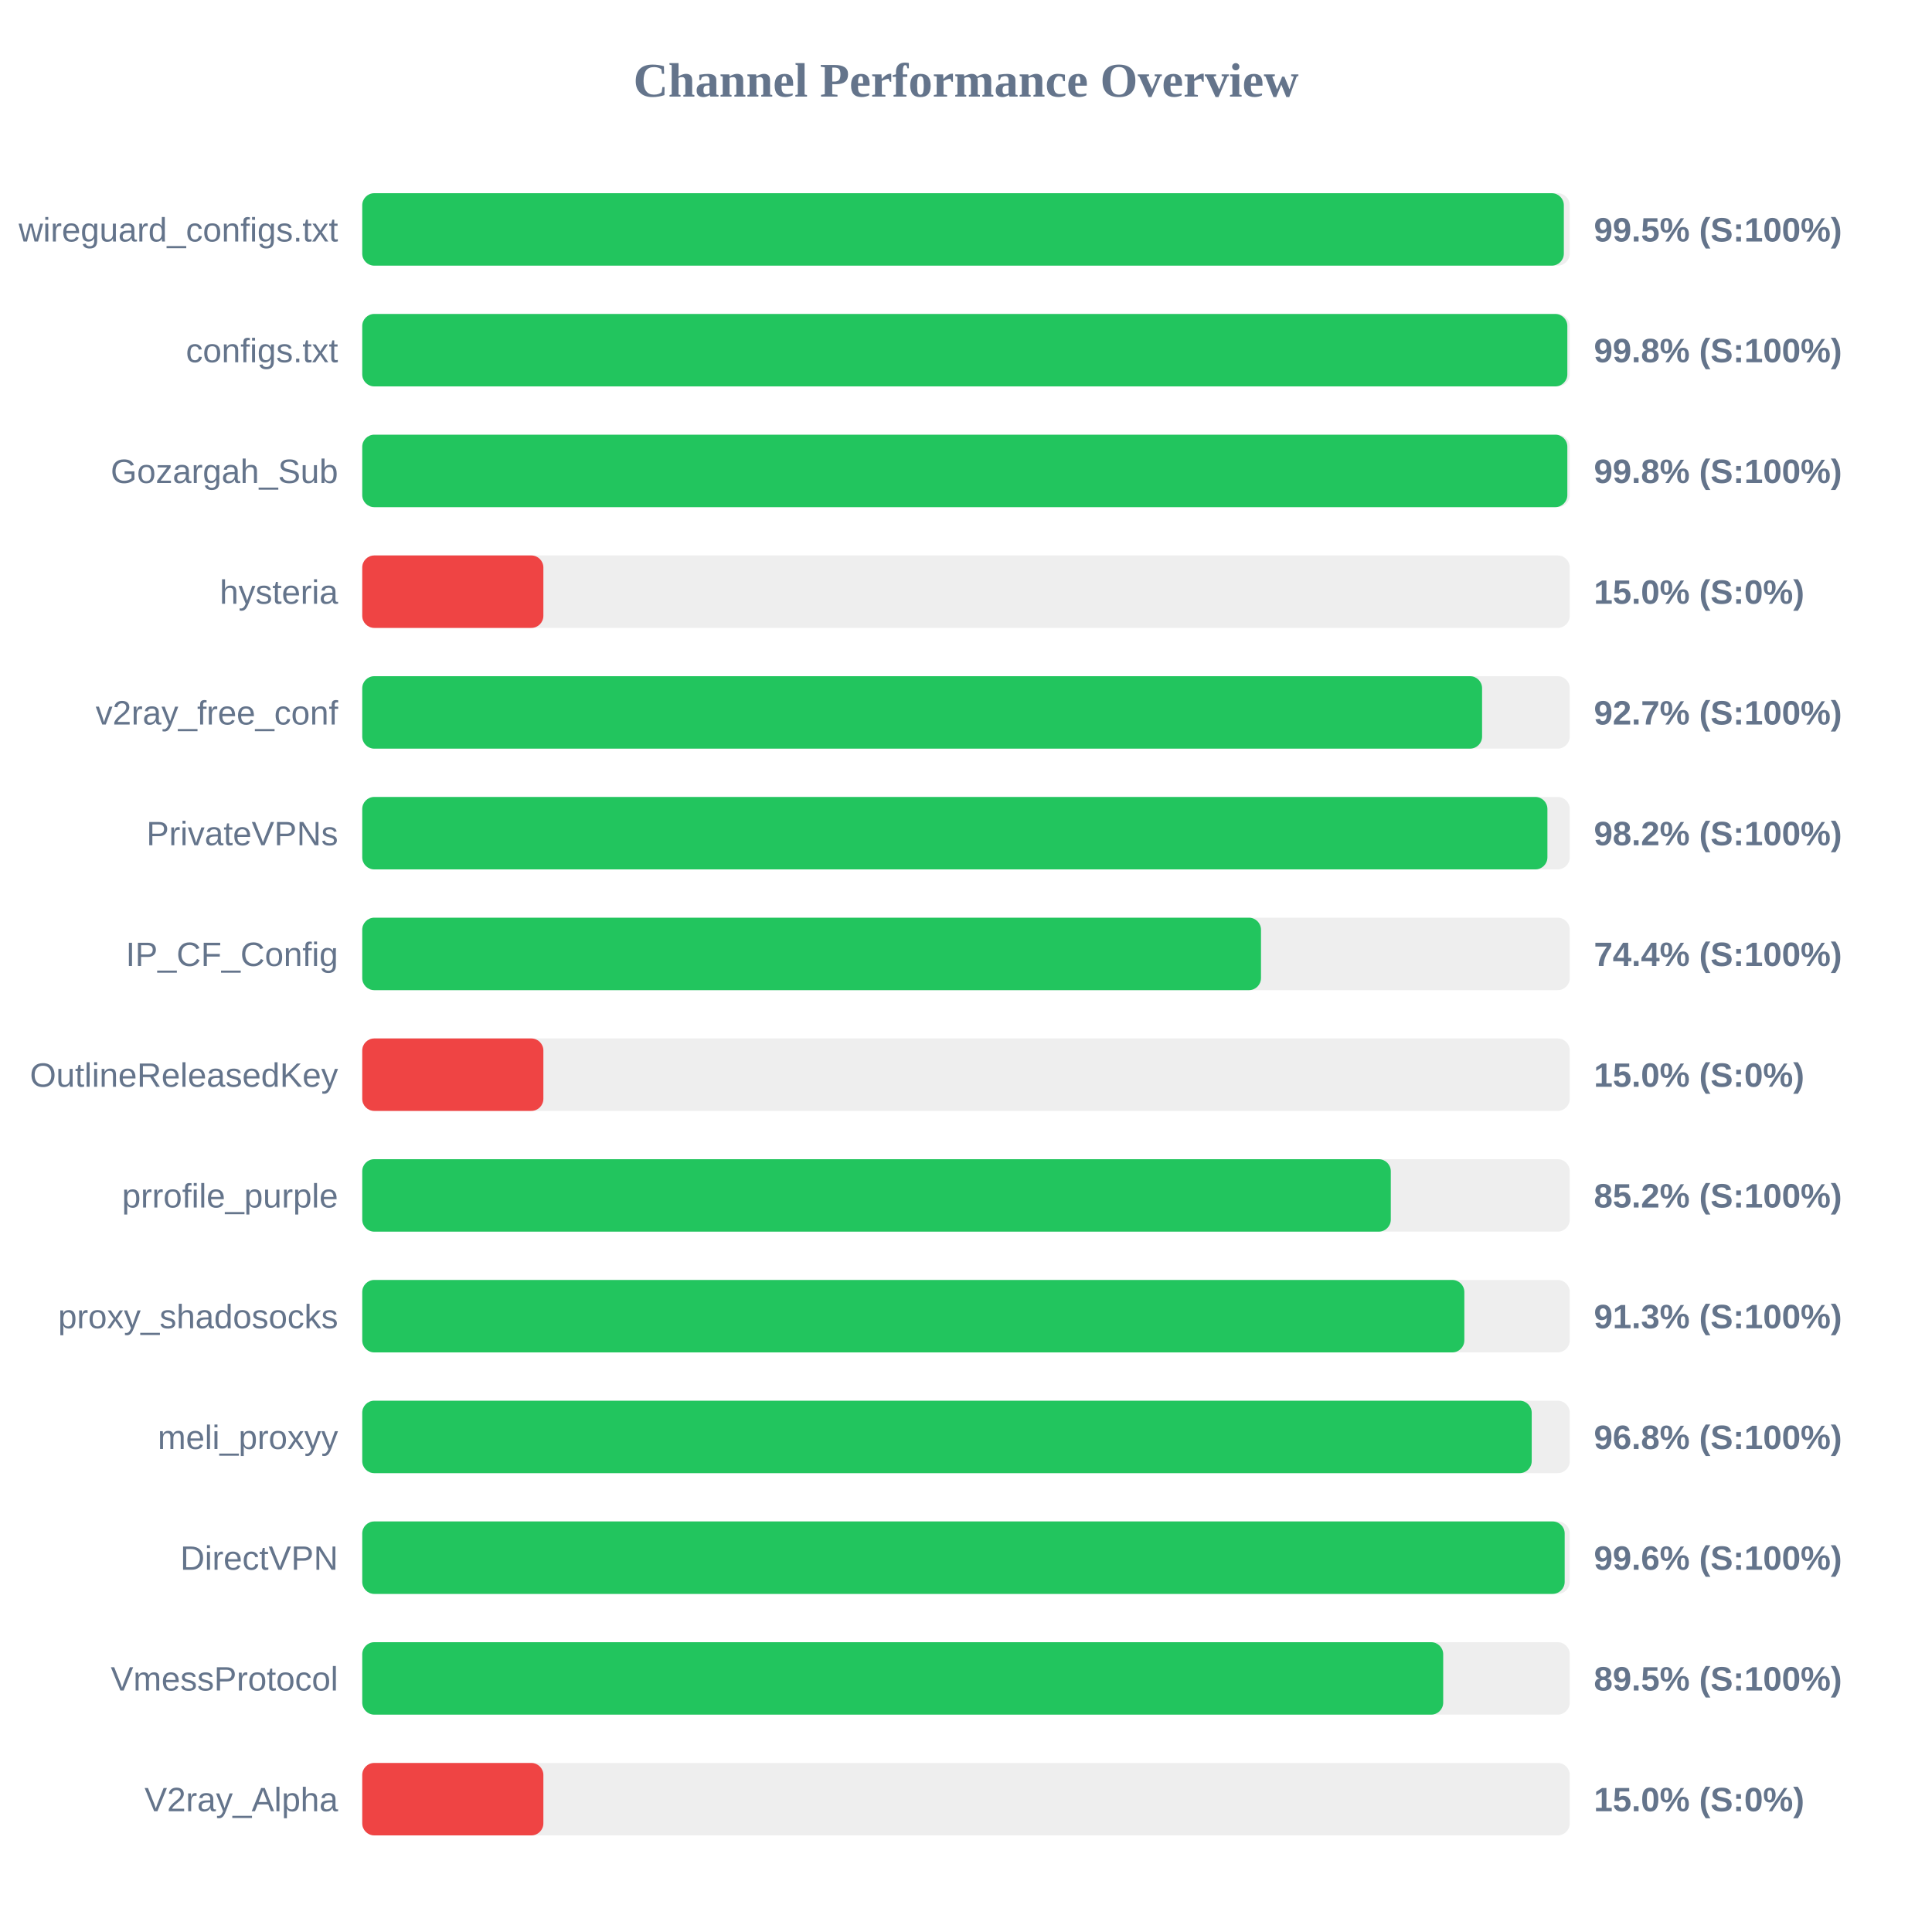
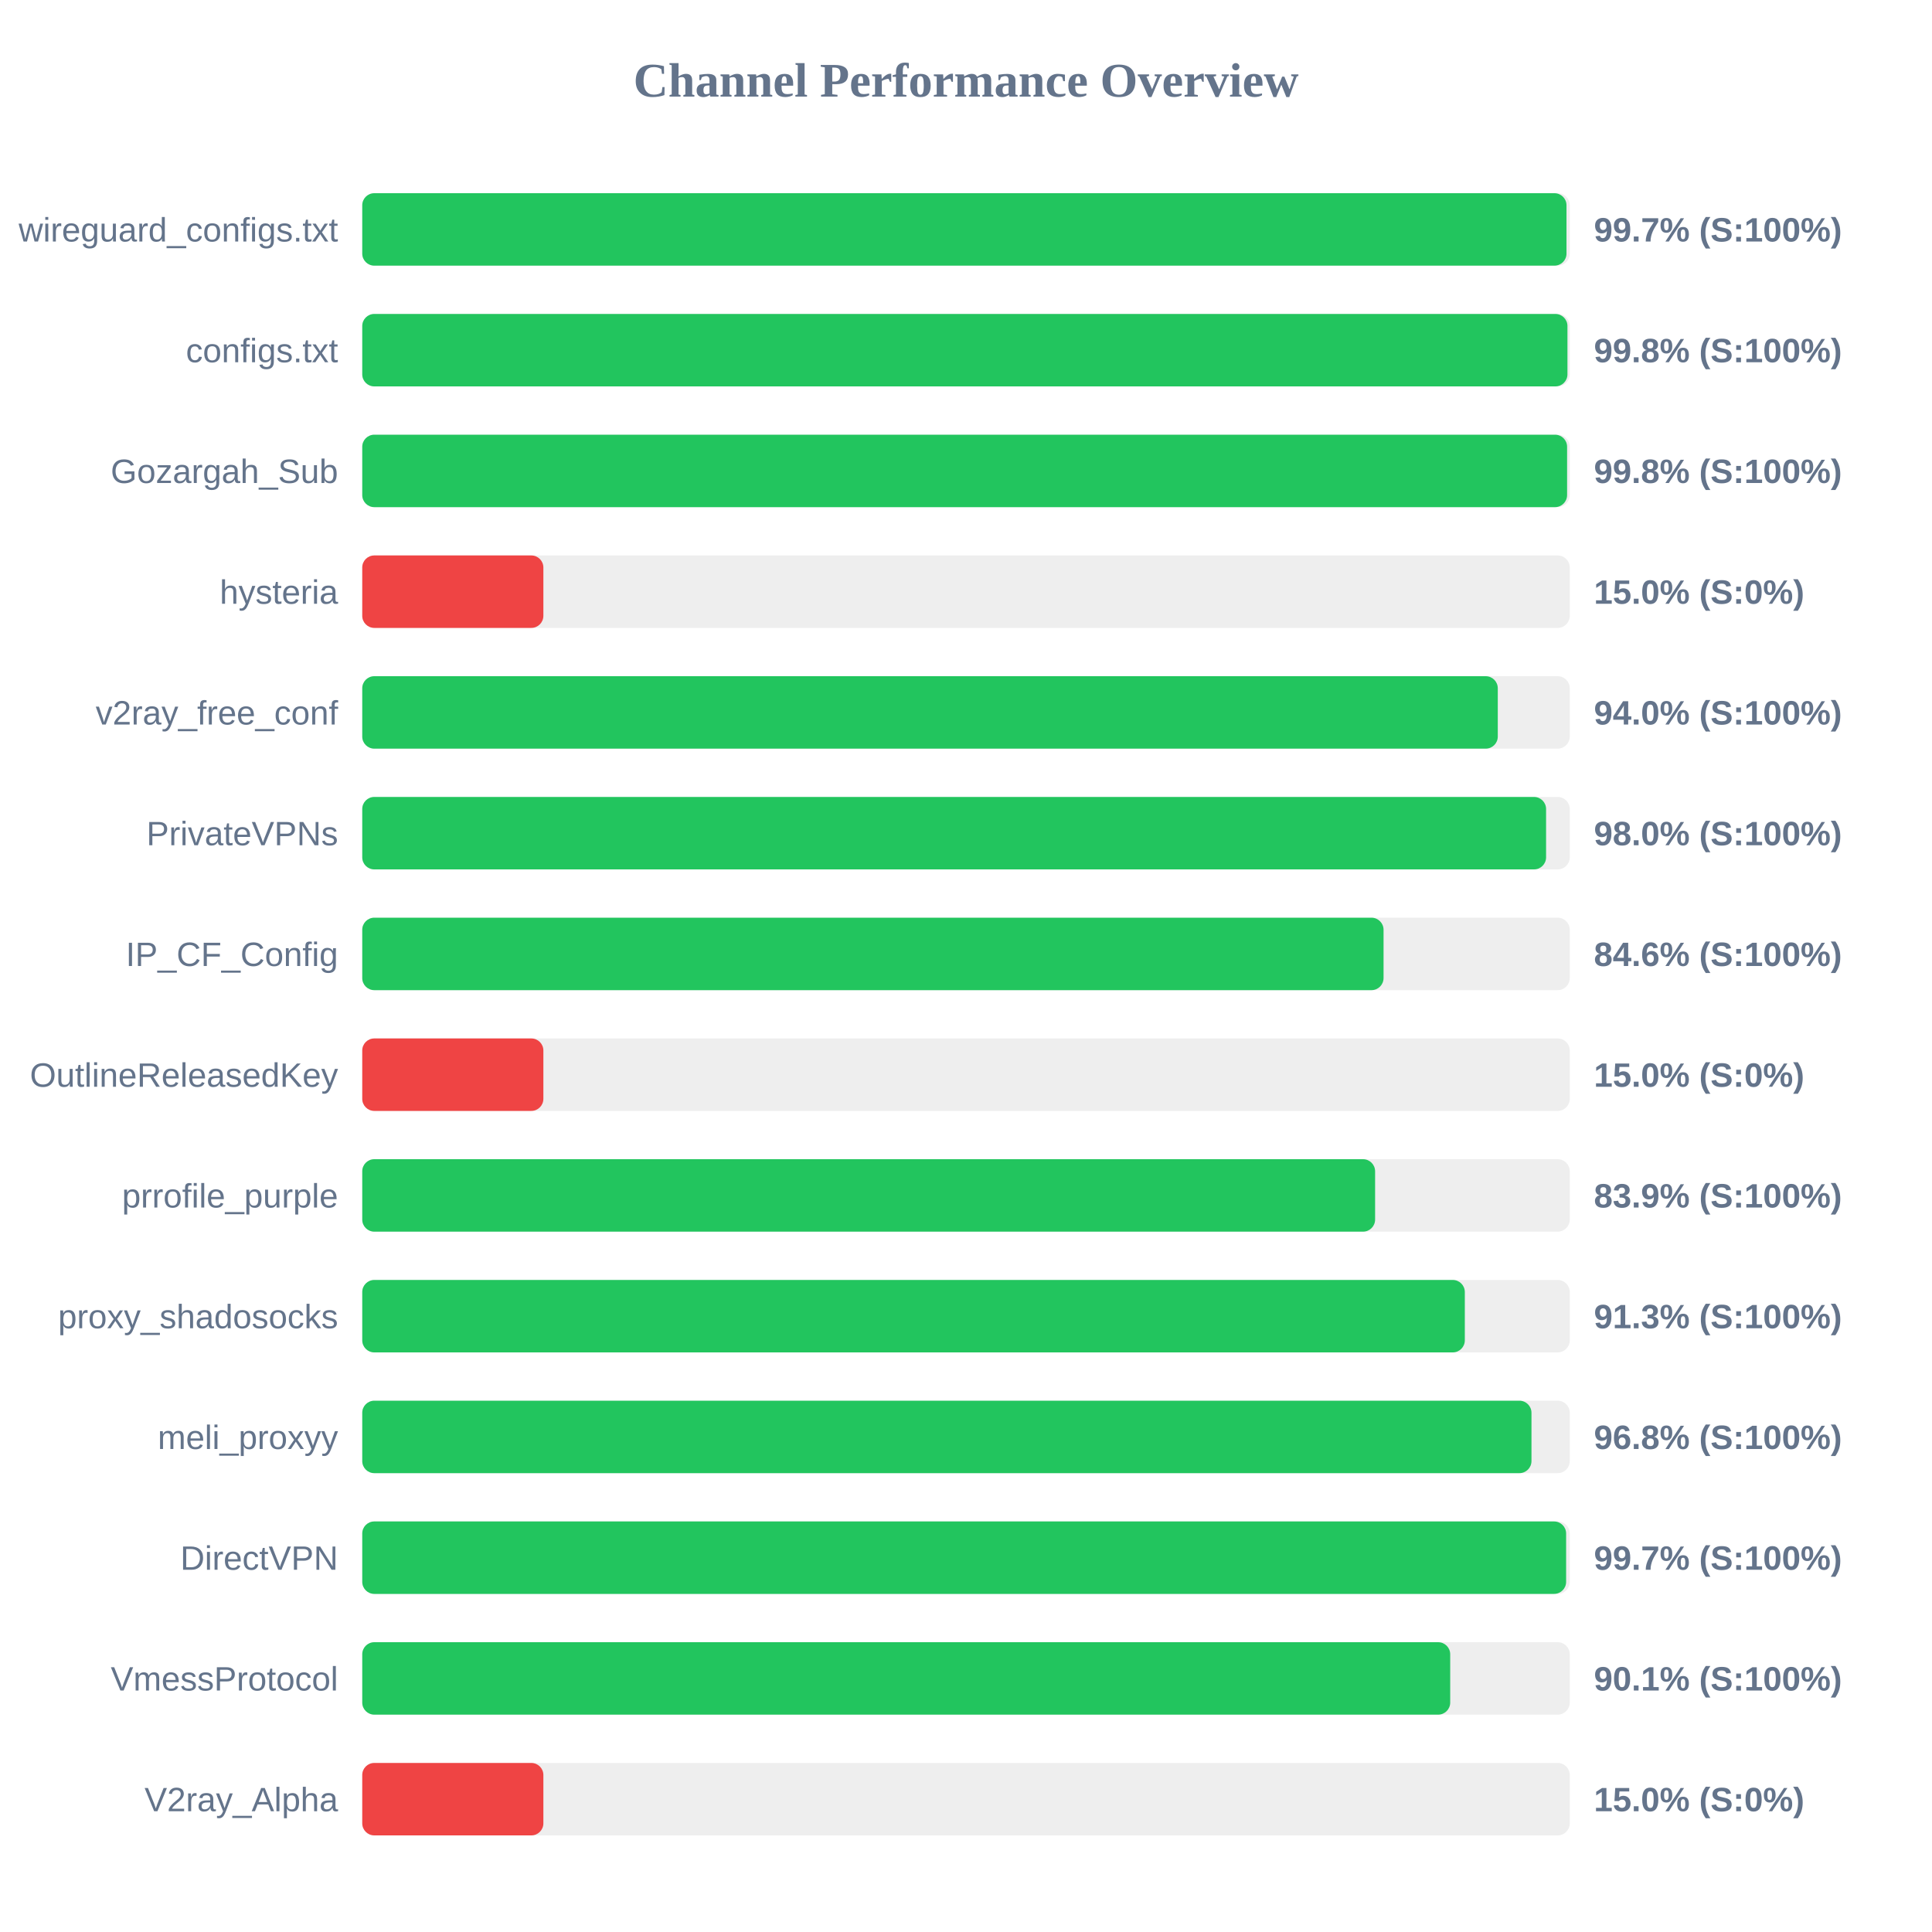
<svg xmlns="http://www.w3.org/2000/svg" width="800" height="800" version="1.1">
  <style>
        .row { font: 14px Arial; fill: #64748b; }
        .score { font: bold 14px Arial; fill: #64748b; }
    </style>
  <text x="400" y="40" text-anchor="middle" font-size="20px" font-weight="bold" fill="#64748b">Channel Performance Overview</text>
  <rect x="150" y="80" width="500" height="30" fill="#eee" rx="5" />
-   <rect x="150" y="80" width="497.55" height="30" fill="#22c55e" rx="5" />
+   <rect x="150" y="80" width="498.65" height="30" fill="#22c55e" rx="5" />
  <text x="140" y="100" text-anchor="end" class="row">wireguard_configs.txt</text>
-   <text x="660" y="100" text-anchor="start" class="score">99.5% (S:100%)</text>
+   <text x="660" y="100" text-anchor="start" class="score">99.7% (S:100%)</text>
  <rect x="150" y="130" width="500" height="30" fill="#eee" rx="5" />
-   <rect x="150" y="130" width="499.0" height="30" fill="#22c55e" rx="5" />
+   <rect x="150" y="130" width="499.05" height="30" fill="#22c55e" rx="5" />
  <text x="140" y="150" text-anchor="end" class="row">configs.txt</text>
  <text x="660" y="150" text-anchor="start" class="score">99.8% (S:100%)</text>
  <rect x="150" y="180" width="500" height="30" fill="#eee" rx="5" />
-   <rect x="150" y="180" width="499.0" height="30" fill="#22c55e" rx="5" />
+   <rect x="150" y="180" width="498.9" height="30" fill="#22c55e" rx="5" />
  <text x="140" y="200" text-anchor="end" class="row">Gozargah_Sub</text>
  <text x="660" y="200" text-anchor="start" class="score">99.8% (S:100%)</text>
  <rect x="150" y="230" width="500" height="30" fill="#eee" rx="5" />
  <rect x="150" y="230" width="75.0" height="30" fill="#ef4444" rx="5" />
  <text x="140" y="250" text-anchor="end" class="row">hysteria</text>
  <text x="660" y="250" text-anchor="start" class="score">15.0% (S:0%)</text>
  <rect x="150" y="280" width="500" height="30" fill="#eee" rx="5" />
-   <rect x="150" y="280" width="463.7" height="30" fill="#22c55e" rx="5" />
+   <rect x="150" y="280" width="470.2" height="30" fill="#22c55e" rx="5" />
  <text x="140" y="300" text-anchor="end" class="row">v2ray_free_conf</text>
-   <text x="660" y="300" text-anchor="start" class="score">92.7% (S:100%)</text>
+   <text x="660" y="300" text-anchor="start" class="score">94.0% (S:100%)</text>
  <rect x="150" y="330" width="500" height="30" fill="#eee" rx="5" />
-   <rect x="150" y="330" width="490.75" height="30" fill="#22c55e" rx="5" />
+   <rect x="150" y="330" width="490.2" height="30" fill="#22c55e" rx="5" />
  <text x="140" y="350" text-anchor="end" class="row">PrivateVPNs</text>
-   <text x="660" y="350" text-anchor="start" class="score">98.2% (S:100%)</text>
+   <text x="660" y="350" text-anchor="start" class="score">98.0% (S:100%)</text>
  <rect x="150" y="380" width="500" height="30" fill="#eee" rx="5" />
-   <rect x="150" y="380" width="372.15" height="30" fill="#22c55e" rx="5" />
+   <rect x="150" y="380" width="422.9" height="30" fill="#22c55e" rx="5" />
  <text x="140" y="400" text-anchor="end" class="row">IP_CF_Config</text>
-   <text x="660" y="400" text-anchor="start" class="score">74.4% (S:100%)</text>
+   <text x="660" y="400" text-anchor="start" class="score">84.6% (S:100%)</text>
  <rect x="150" y="430" width="500" height="30" fill="#eee" rx="5" />
  <rect x="150" y="430" width="75.0" height="30" fill="#ef4444" rx="5" />
  <text x="140" y="450" text-anchor="end" class="row">OutlineReleasedKey</text>
  <text x="660" y="450" text-anchor="start" class="score">15.0% (S:0%)</text>
  <rect x="150" y="480" width="500" height="30" fill="#eee" rx="5" />
-   <rect x="150" y="480" width="425.9" height="30" fill="#22c55e" rx="5" />
+   <rect x="150" y="480" width="419.4" height="30" fill="#22c55e" rx="5" />
  <text x="140" y="500" text-anchor="end" class="row">prrofile_purple</text>
-   <text x="660" y="500" text-anchor="start" class="score">85.2% (S:100%)</text>
+   <text x="660" y="500" text-anchor="start" class="score">83.9% (S:100%)</text>
  <rect x="150" y="530" width="500" height="30" fill="#eee" rx="5" />
-   <rect x="150" y="530" width="456.35" height="30" fill="#22c55e" rx="5" />
+   <rect x="150" y="530" width="456.55" height="30" fill="#22c55e" rx="5" />
  <text x="140" y="550" text-anchor="end" class="row">proxy_shadosocks</text>
  <text x="660" y="550" text-anchor="start" class="score">91.3% (S:100%)</text>
  <rect x="150" y="580" width="500" height="30" fill="#eee" rx="5" />
-   <rect x="150" y="580" width="484.25" height="30" fill="#22c55e" rx="5" />
+   <rect x="150" y="580" width="484.15" height="30" fill="#22c55e" rx="5" />
  <text x="140" y="600" text-anchor="end" class="row">meli_proxyy</text>
  <text x="660" y="600" text-anchor="start" class="score">96.8% (S:100%)</text>
  <rect x="150" y="630" width="500" height="30" fill="#eee" rx="5" />
-   <rect x="150" y="630" width="497.9" height="30" fill="#22c55e" rx="5" />
+   <rect x="150" y="630" width="498.5" height="30" fill="#22c55e" rx="5" />
  <text x="140" y="650" text-anchor="end" class="row">DirectVPN</text>
-   <text x="660" y="650" text-anchor="start" class="score">99.6% (S:100%)</text>
+   <text x="660" y="650" text-anchor="start" class="score">99.7% (S:100%)</text>
  <rect x="150" y="680" width="500" height="30" fill="#eee" rx="5" />
-   <rect x="150" y="680" width="447.6" height="30" fill="#22c55e" rx="5" />
+   <rect x="150" y="680" width="450.5" height="30" fill="#22c55e" rx="5" />
  <text x="140" y="700" text-anchor="end" class="row">VmessProtocol</text>
-   <text x="660" y="700" text-anchor="start" class="score">89.5% (S:100%)</text>
+   <text x="660" y="700" text-anchor="start" class="score">90.1% (S:100%)</text>
  <rect x="150" y="730" width="500" height="30" fill="#eee" rx="5" />
  <rect x="150" y="730" width="75.0" height="30" fill="#ef4444" rx="5" />
  <text x="140" y="750" text-anchor="end" class="row">V2ray_Alpha</text>
  <text x="660" y="750" text-anchor="start" class="score">15.0% (S:0%)</text>
</svg>
